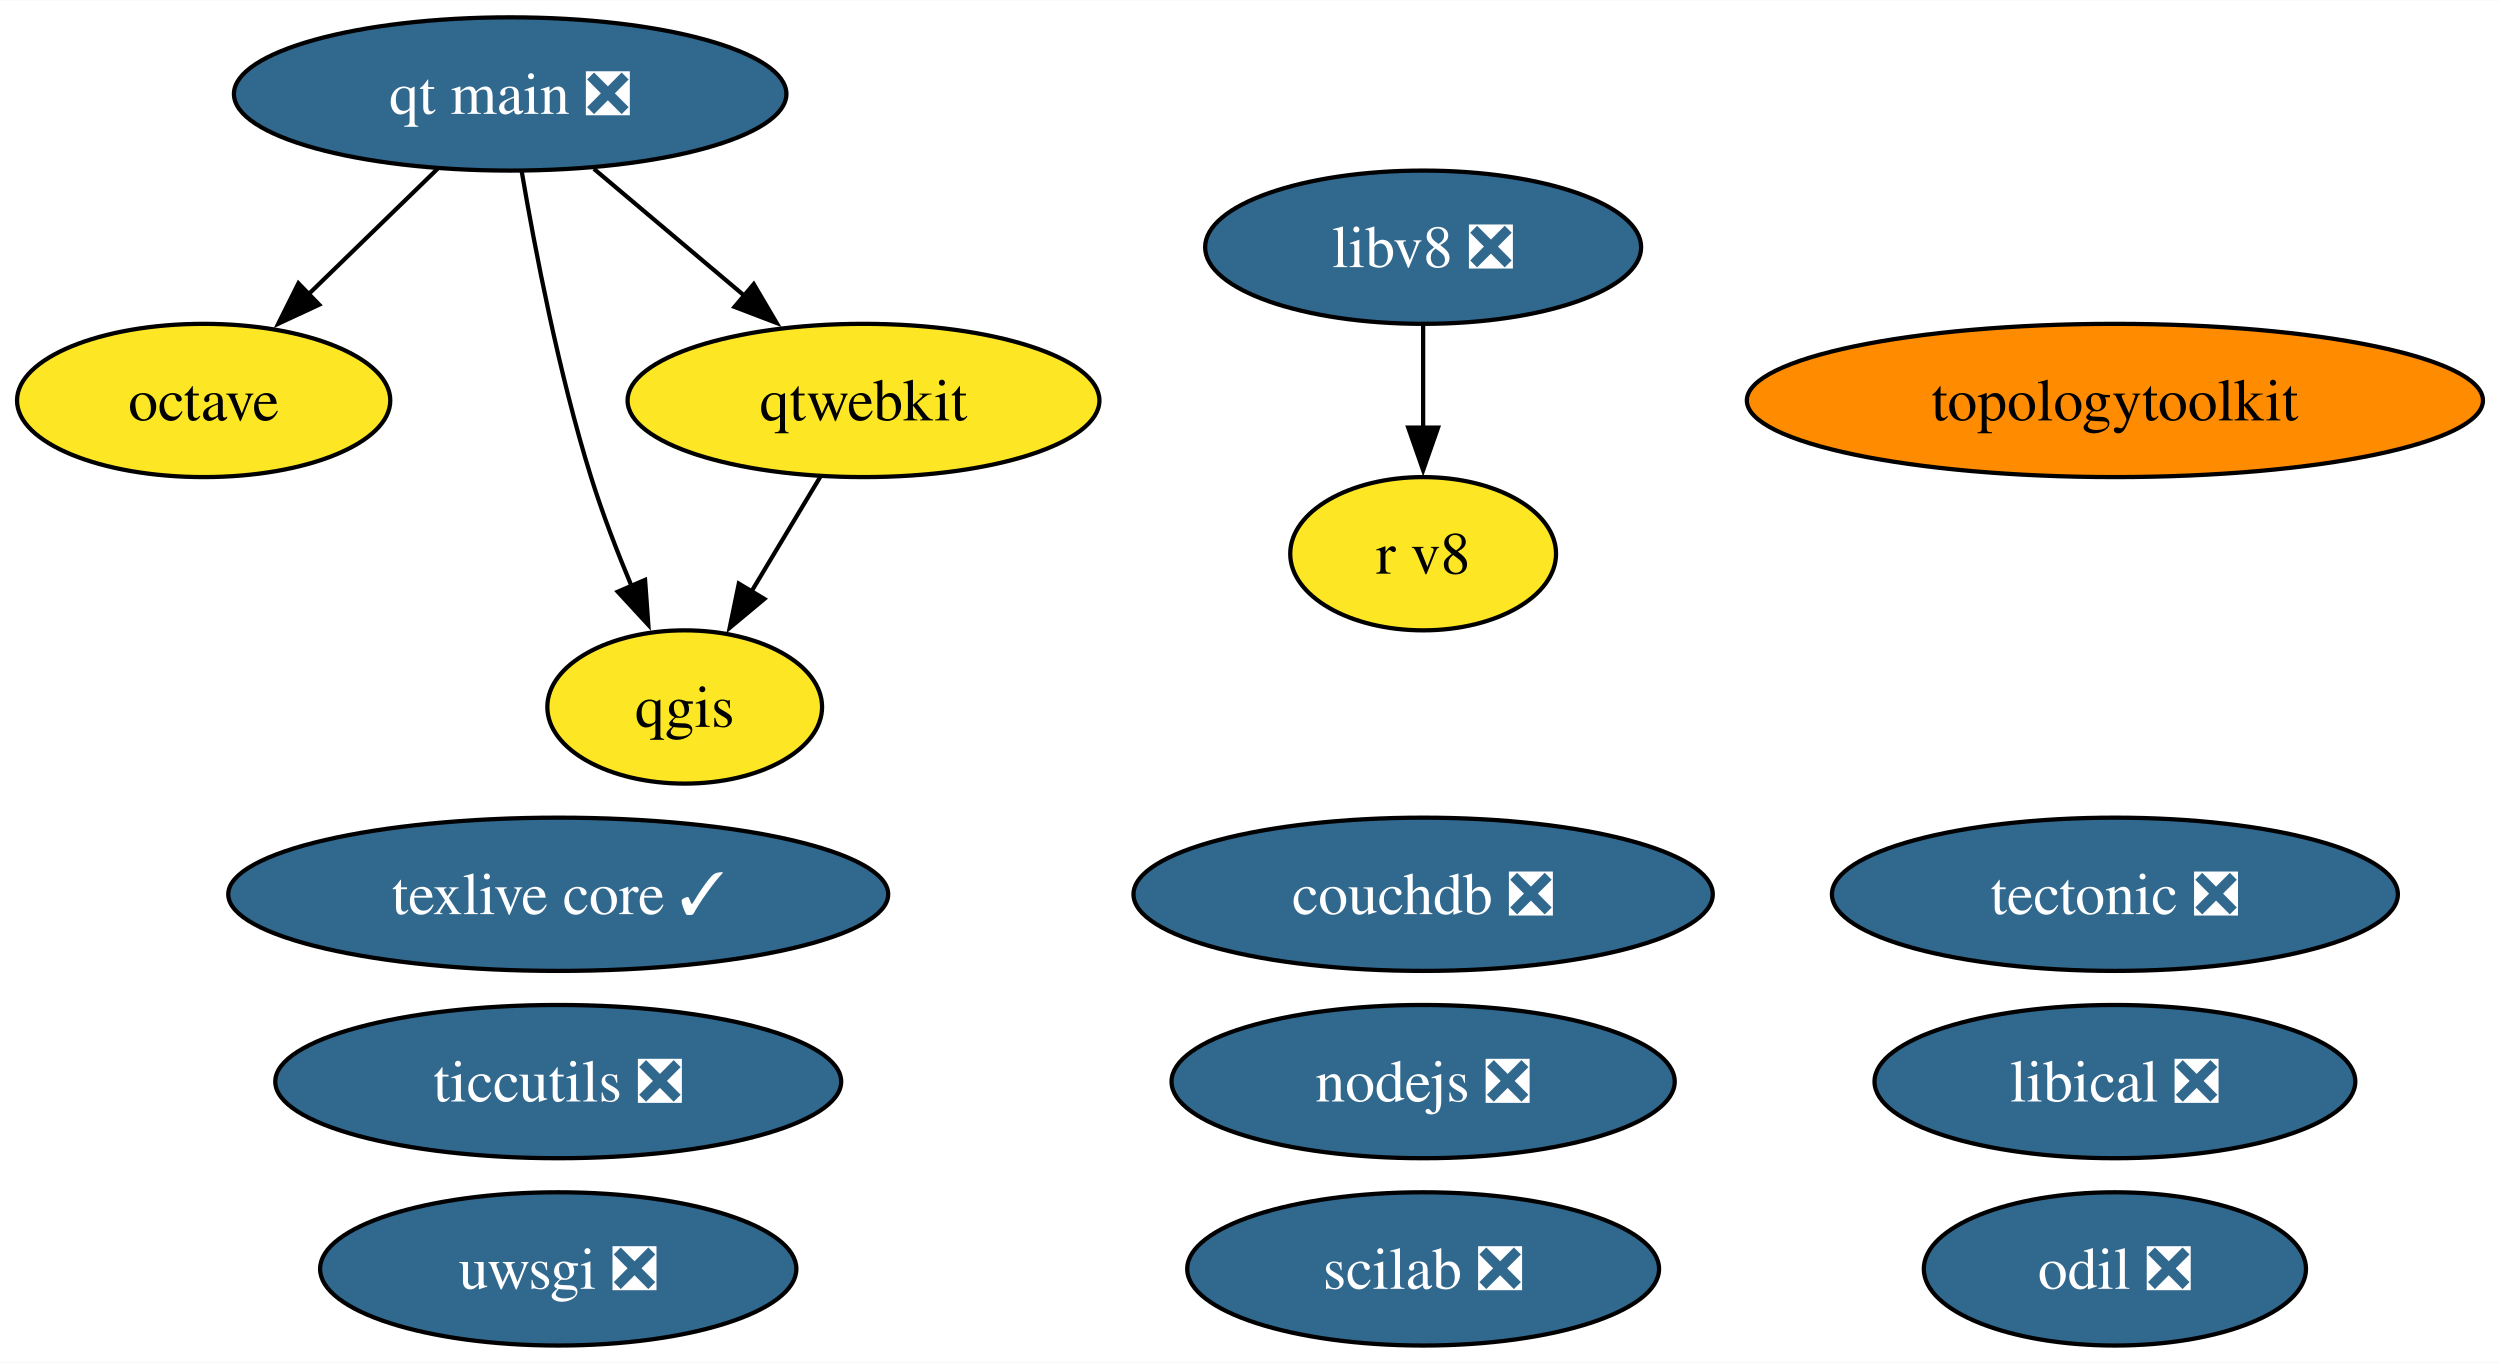
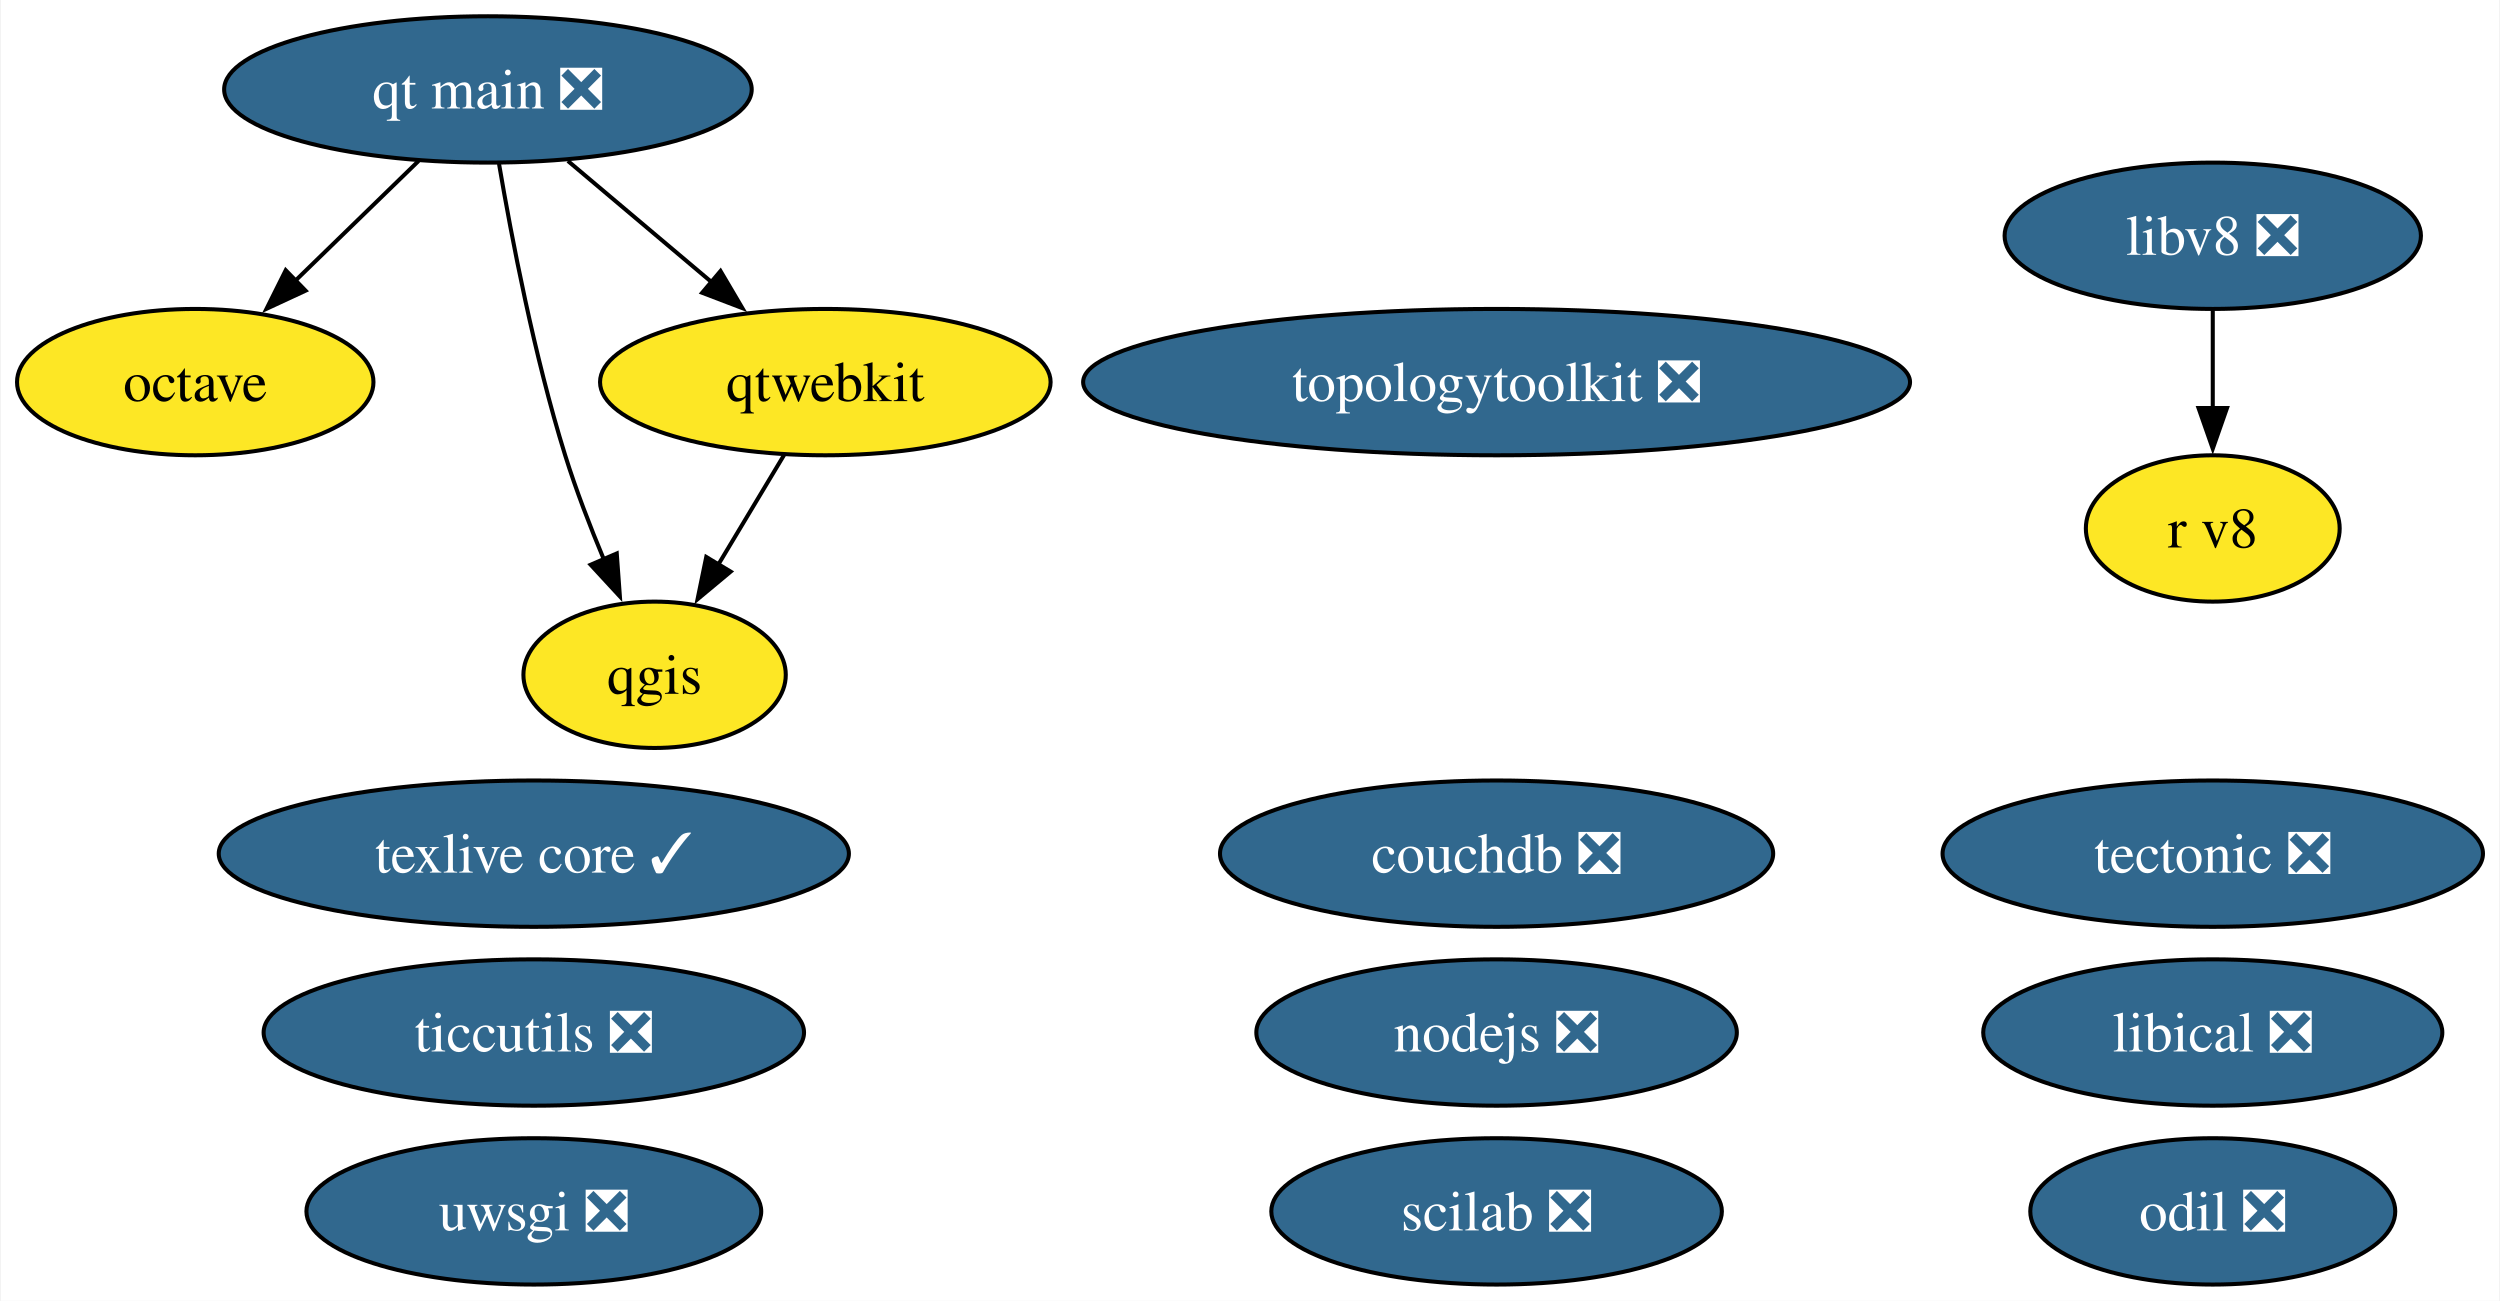
- <svg xmlns="http://www.w3.org/2000/svg" xmlns:xlink="http://www.w3.org/1999/xlink" width="587pt" height="320pt" viewBox="0.00 0.00 587.26 320.00">
+ <svg xmlns="http://www.w3.org/2000/svg" xmlns:xlink="http://www.w3.org/1999/xlink" width="615pt" height="320pt" viewBox="0.00 0.00 614.62 320.00">
  <g id="graph0" class="graph" transform="scale(1 1) rotate(0) translate(4 316)">
-     <polygon fill="white" stroke="none" points="-4,4 -4,-316 583.26,-316 583.26,4 -4,4" />
+     <polygon fill="white" stroke="none" points="-4,4 -4,-316 610.62,-316 610.62,4 -4,4" />
    <g id="node1" class="node">
      <g id="a_node1">
        <a xlink:href="https://github.com/conda-forge/nodejs-feedstock/pull/360" xlink:title="nodejs ❎">
-           <ellipse fill="#31688e" stroke="black" cx="330.3" cy="-62" rx="59.1" ry="18" />
-           <text text-anchor="middle" x="330.3" y="-57.33" font-family="Times,serif" font-size="14.00" fill="white">nodejs ❎</text>
+           <ellipse fill="#31688e" stroke="black" cx="363.97" cy="-62" rx="59.1" ry="18" />
+           <text text-anchor="middle" x="363.97" y="-57.33" font-family="Times,serif" font-size="14.00" fill="white">nodejs ❎</text>
        </a>
      </g>
    </g>
    <g id="node2" class="node">
      <g id="a_node2">
        <a xlink:href="https://github.com/conda-forge/octave-feedstock" xlink:title="octave">
          <ellipse fill="#fde725" stroke="black" cx="43.84" cy="-222" rx="43.84" ry="18" />
          <text text-anchor="middle" x="43.84" y="-217.32" font-family="Times,serif" font-size="14.00">octave</text>
        </a>
      </g>
    </g>
    <g id="node3" class="node">
      <g id="a_node3">
        <a xlink:href="https://github.com/conda-forge/qgis-feedstock" xlink:title="qgis">
          <ellipse fill="#fde725" stroke="black" cx="156.84" cy="-150" rx="32.27" ry="18" />
          <text text-anchor="middle" x="156.84" y="-145.32" font-family="Times,serif" font-size="14.00">qgis</text>
        </a>
      </g>
    </g>
    <g id="node4" class="node">
      <g id="a_node4">
        <a xlink:href="https://github.com/conda-forge/tectonic-feedstock/pull/72" xlink:title="tectonic ❎">
-           <ellipse fill="#31688e" stroke="black" cx="492.8" cy="-106" rx="66.47" ry="18" />
-           <text text-anchor="middle" x="492.8" y="-101.33" font-family="Times,serif" font-size="14.00" fill="white">tectonic ❎</text>
+           <ellipse fill="#31688e" stroke="black" cx="540.15" cy="-106" rx="66.47" ry="18" />
+           <text text-anchor="middle" x="540.15" y="-101.33" font-family="Times,serif" font-size="14.00" fill="white">tectonic ❎</text>
        </a>
      </g>
    </g>
    <g id="node5" class="node">
      <g id="a_node5">
        <a xlink:href="https://github.com/conda-forge/texlive-core-feedstock/pull/95" xlink:title="texlive core ✓">
          <ellipse fill="#31688e" stroke="black" cx="127.13" cy="-106" rx="77.51" ry="18" />
          <text text-anchor="middle" x="127.13" y="-101.33" font-family="Times,serif" font-size="14.00" fill="white">texlive core ✓</text>
        </a>
      </g>
    </g>
    <g id="node6" class="node">
      <g id="a_node6">
        <a xlink:href="https://github.com/conda-forge/uwsgi-feedstock/pull/83" xlink:title="uwsgi ❎">
          <ellipse fill="#31688e" stroke="black" cx="127.13" cy="-18" rx="55.94" ry="18" />
          <text text-anchor="middle" x="127.13" y="-13.32" font-family="Times,serif" font-size="14.00" fill="white">uwsgi ❎</text>
        </a>
      </g>
    </g>
    <g id="node7" class="node">
      <g id="a_node7">
        <a xlink:href="https://github.com/conda-forge/qtwebkit-feedstock" xlink:title="qtwebkit">
          <ellipse fill="#fde725" stroke="black" cx="198.84" cy="-222" rx="55.42" ry="18" />
          <text text-anchor="middle" x="198.84" y="-217.32" font-family="Times,serif" font-size="14.00">qtwebkit</text>
        </a>
      </g>
    </g>
    <g id="edge1" class="edge">
      <path fill="none" stroke="black" d="M188.68,-204.05C183.81,-195.94 177.87,-186.04 172.45,-177.01" />
      <polygon fill="black" stroke="black" points="175.55,-175.38 167.41,-168.6 169.55,-178.98 175.55,-175.38" />
    </g>
    <g id="node8" class="node">
      <g id="a_node8">
        <a xlink:href="https://github.com/conda-forge/ticcutils-feedstock/pull/34" xlink:title="ticcutils ❎">
          <ellipse fill="#31688e" stroke="black" cx="127.13" cy="-62" rx="66.47" ry="18" />
          <text text-anchor="middle" x="127.13" y="-57.33" font-family="Times,serif" font-size="14.00" fill="white">ticcutils ❎</text>
        </a>
      </g>
    </g>
    <g id="node9" class="node">
      <g id="a_node9">
        <a xlink:href="https://github.com/conda-forge/scilab-feedstock/pull/52" xlink:title="scilab ❎">
-           <ellipse fill="#31688e" stroke="black" cx="330.3" cy="-18" rx="55.42" ry="18" />
-           <text text-anchor="middle" x="330.3" y="-13.32" font-family="Times,serif" font-size="14.00" fill="white">scilab ❎</text>
+           <ellipse fill="#31688e" stroke="black" cx="363.97" cy="-18" rx="55.42" ry="18" />
+           <text text-anchor="middle" x="363.97" y="-13.32" font-family="Times,serif" font-size="14.00" fill="white">scilab ❎</text>
        </a>
      </g>
    </g>
    <g id="node10" class="node">
      <g id="a_node10">
        <a xlink:href="https://github.com/conda-forge/libical-feedstock/pull/27" xlink:title="libical ❎">
-           <ellipse fill="#31688e" stroke="black" cx="492.8" cy="-62" rx="56.47" ry="18" />
-           <text text-anchor="middle" x="492.8" y="-57.33" font-family="Times,serif" font-size="14.00" fill="white">libical ❎</text>
+           <ellipse fill="#31688e" stroke="black" cx="540.15" cy="-62" rx="56.47" ry="18" />
+           <text text-anchor="middle" x="540.15" y="-57.33" font-family="Times,serif" font-size="14.00" fill="white">libical ❎</text>
        </a>
      </g>
    </g>
    <g id="node11" class="node">
      <g id="a_node11">
        <a xlink:href="https://github.com/conda-forge/libv8-feedstock/pull/85" xlink:title="libv8 ❎">
-           <ellipse fill="#31688e" stroke="black" cx="330.3" cy="-258" rx="51.21" ry="18" />
-           <text text-anchor="middle" x="330.3" y="-253.32" font-family="Times,serif" font-size="14.00" fill="white">libv8 ❎</text>
+           <ellipse fill="#31688e" stroke="black" cx="540.15" cy="-258" rx="51.21" ry="18" />
+           <text text-anchor="middle" x="540.15" y="-253.32" font-family="Times,serif" font-size="14.00" fill="white">libv8 ❎</text>
        </a>
      </g>
    </g>
    <g id="node12" class="node">
      <g id="a_node12">
        <a xlink:href="https://github.com/conda-forge/r-v8-feedstock" xlink:title="r v8">
-           <ellipse fill="#fde725" stroke="black" cx="330.3" cy="-186" rx="31.22" ry="18" />
-           <text text-anchor="middle" x="330.3" y="-181.32" font-family="Times,serif" font-size="14.00">r v8</text>
+           <ellipse fill="#fde725" stroke="black" cx="540.15" cy="-186" rx="31.22" ry="18" />
+           <text text-anchor="middle" x="540.15" y="-181.32" font-family="Times,serif" font-size="14.00">r v8</text>
        </a>
      </g>
    </g>
    <g id="edge2" class="edge">
-       <path fill="none" stroke="black" d="M330.3,-239.7C330.3,-232.41 330.3,-223.73 330.3,-215.54" />
-       <polygon fill="black" stroke="black" points="333.8,-215.62 330.3,-205.62 326.8,-215.62 333.8,-215.62" />
+       <path fill="none" stroke="black" d="M540.15,-239.7C540.15,-232.41 540.15,-223.73 540.15,-215.54" />
+       <polygon fill="black" stroke="black" points="543.65,-215.62 540.15,-205.62 536.65,-215.62 543.65,-215.62" />
    </g>
    <g id="node13" class="node">
      <g id="a_node13">
-         <a xlink:href="https://github.com/conda-forge/topologytoolkit-feedstock" xlink:title="topologytoolkit">
-           <ellipse fill="#ff8c00" stroke="black" cx="492.8" cy="-222" rx="86.46" ry="18" />
-           <text text-anchor="middle" x="492.8" y="-217.32" font-family="Times,serif" font-size="14.00">topologytoolkit</text>
+         <a xlink:href="https://github.com/conda-forge/topologytoolkit-feedstock/pull/52" xlink:title="topologytoolkit ❎">
+           <ellipse fill="#31688e" stroke="black" cx="363.97" cy="-222" rx="101.71" ry="18" />
+           <text text-anchor="middle" x="363.97" y="-217.32" font-family="Times,serif" font-size="14.00" fill="white">topologytoolkit ❎</text>
        </a>
      </g>
    </g>
    <g id="node14" class="node">
      <g id="a_node14">
        <a xlink:href="https://github.com/conda-forge/odil-feedstock/pull/32" xlink:title="odil ❎">
-           <ellipse fill="#31688e" stroke="black" cx="492.8" cy="-18" rx="44.89" ry="18" />
-           <text text-anchor="middle" x="492.8" y="-13.32" font-family="Times,serif" font-size="14.00" fill="white">odil ❎</text>
+           <ellipse fill="#31688e" stroke="black" cx="540.15" cy="-18" rx="44.89" ry="18" />
+           <text text-anchor="middle" x="540.15" y="-13.32" font-family="Times,serif" font-size="14.00" fill="white">odil ❎</text>
        </a>
      </g>
    </g>
    <g id="node15" class="node">
      <g id="a_node15">
        <a xlink:href="https://github.com/conda-forge/qt-main-feedstock/pull/282" xlink:title="qt main ❎">
          <ellipse fill="#31688e" stroke="black" cx="115.84" cy="-294" rx="64.89" ry="18" />
          <text text-anchor="middle" x="115.84" y="-289.32" font-family="Times,serif" font-size="14.00" fill="white">qt main ❎</text>
        </a>
      </g>
    </g>
    <g id="edge3" class="edge">
      <path fill="none" stroke="black" d="M98.78,-276.41C89.68,-267.57 78.33,-256.53 68.31,-246.79" />
      <polygon fill="black" stroke="black" points="70.98,-244.5 61.37,-240.04 66.1,-249.52 70.98,-244.5" />
    </g>
    <g id="edge4" class="edge">
      <path fill="none" stroke="black" d="M118.57,-275.7C121.65,-257.59 127.23,-228.44 134.84,-204 137.49,-195.5 140.97,-186.47 144.38,-178.33" />
      <polygon fill="black" stroke="black" points="147.53,-179.85 148.3,-169.28 141.11,-177.07 147.53,-179.85" />
    </g>
    <g id="edge5" class="edge">
      <path fill="none" stroke="black" d="M135.51,-276.41C146.13,-267.45 159.42,-256.25 171.07,-246.42" />
      <polygon fill="black" stroke="black" points="173.06,-249.33 178.44,-240.2 168.54,-243.98 173.06,-249.33" />
    </g>
    <g id="node16" class="node">
      <g id="a_node16">
        <a xlink:href="https://github.com/conda-forge/couchdb-feedstock/pull/13" xlink:title="couchdb ❎">
-           <ellipse fill="#31688e" stroke="black" cx="330.3" cy="-106" rx="68.04" ry="18" />
-           <text text-anchor="middle" x="330.3" y="-101.33" font-family="Times,serif" font-size="14.00" fill="white">couchdb ❎</text>
+           <ellipse fill="#31688e" stroke="black" cx="363.97" cy="-106" rx="68.04" ry="18" />
+           <text text-anchor="middle" x="363.97" y="-101.33" font-family="Times,serif" font-size="14.00" fill="white">couchdb ❎</text>
        </a>
      </g>
    </g>
  </g>
</svg>
